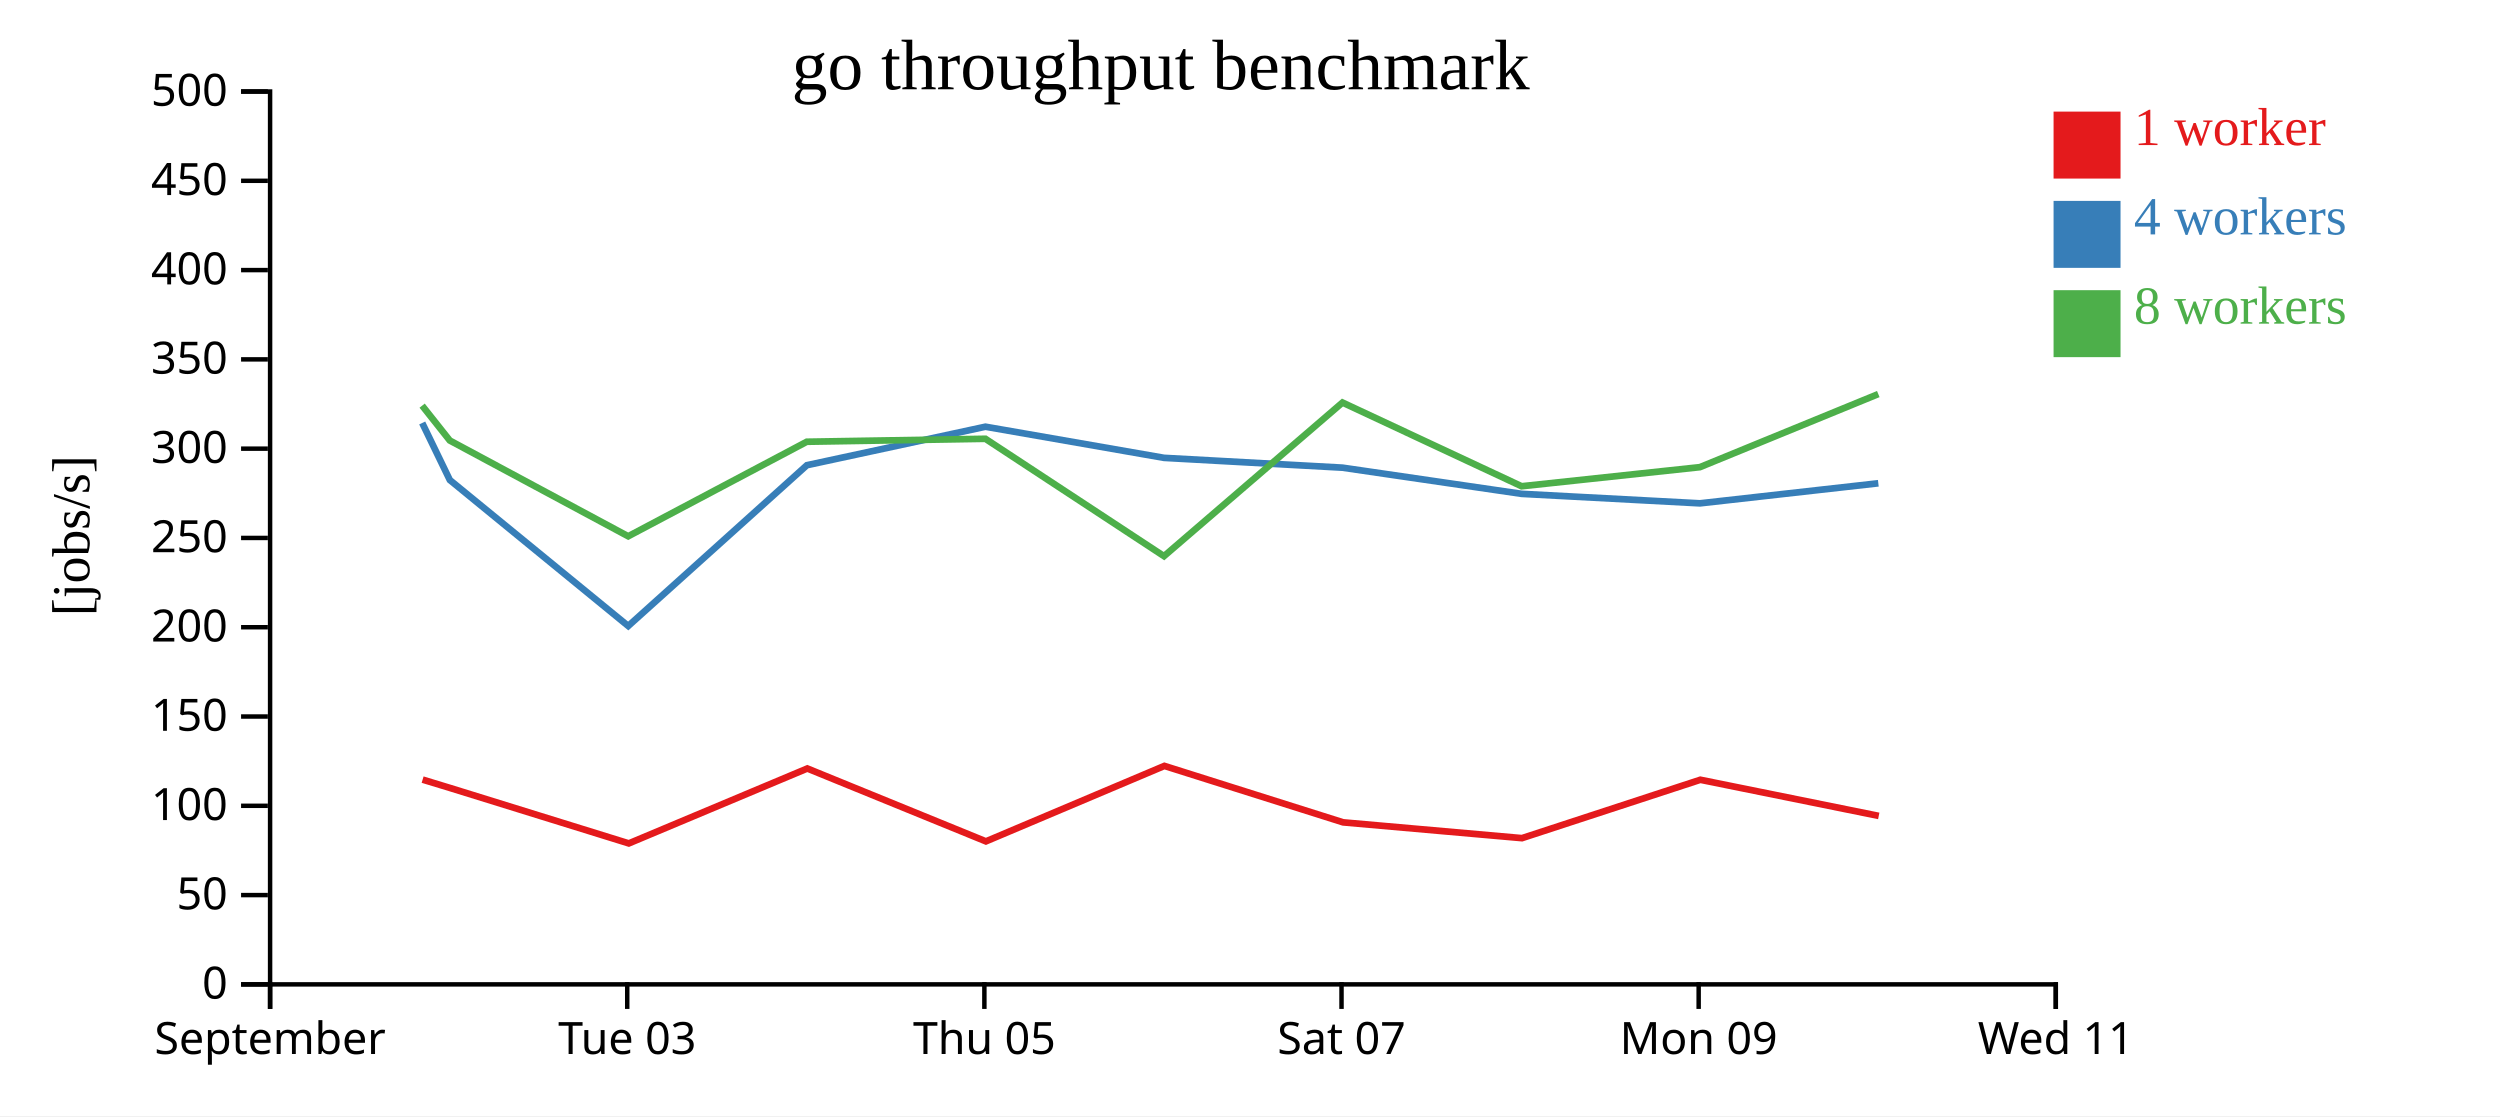
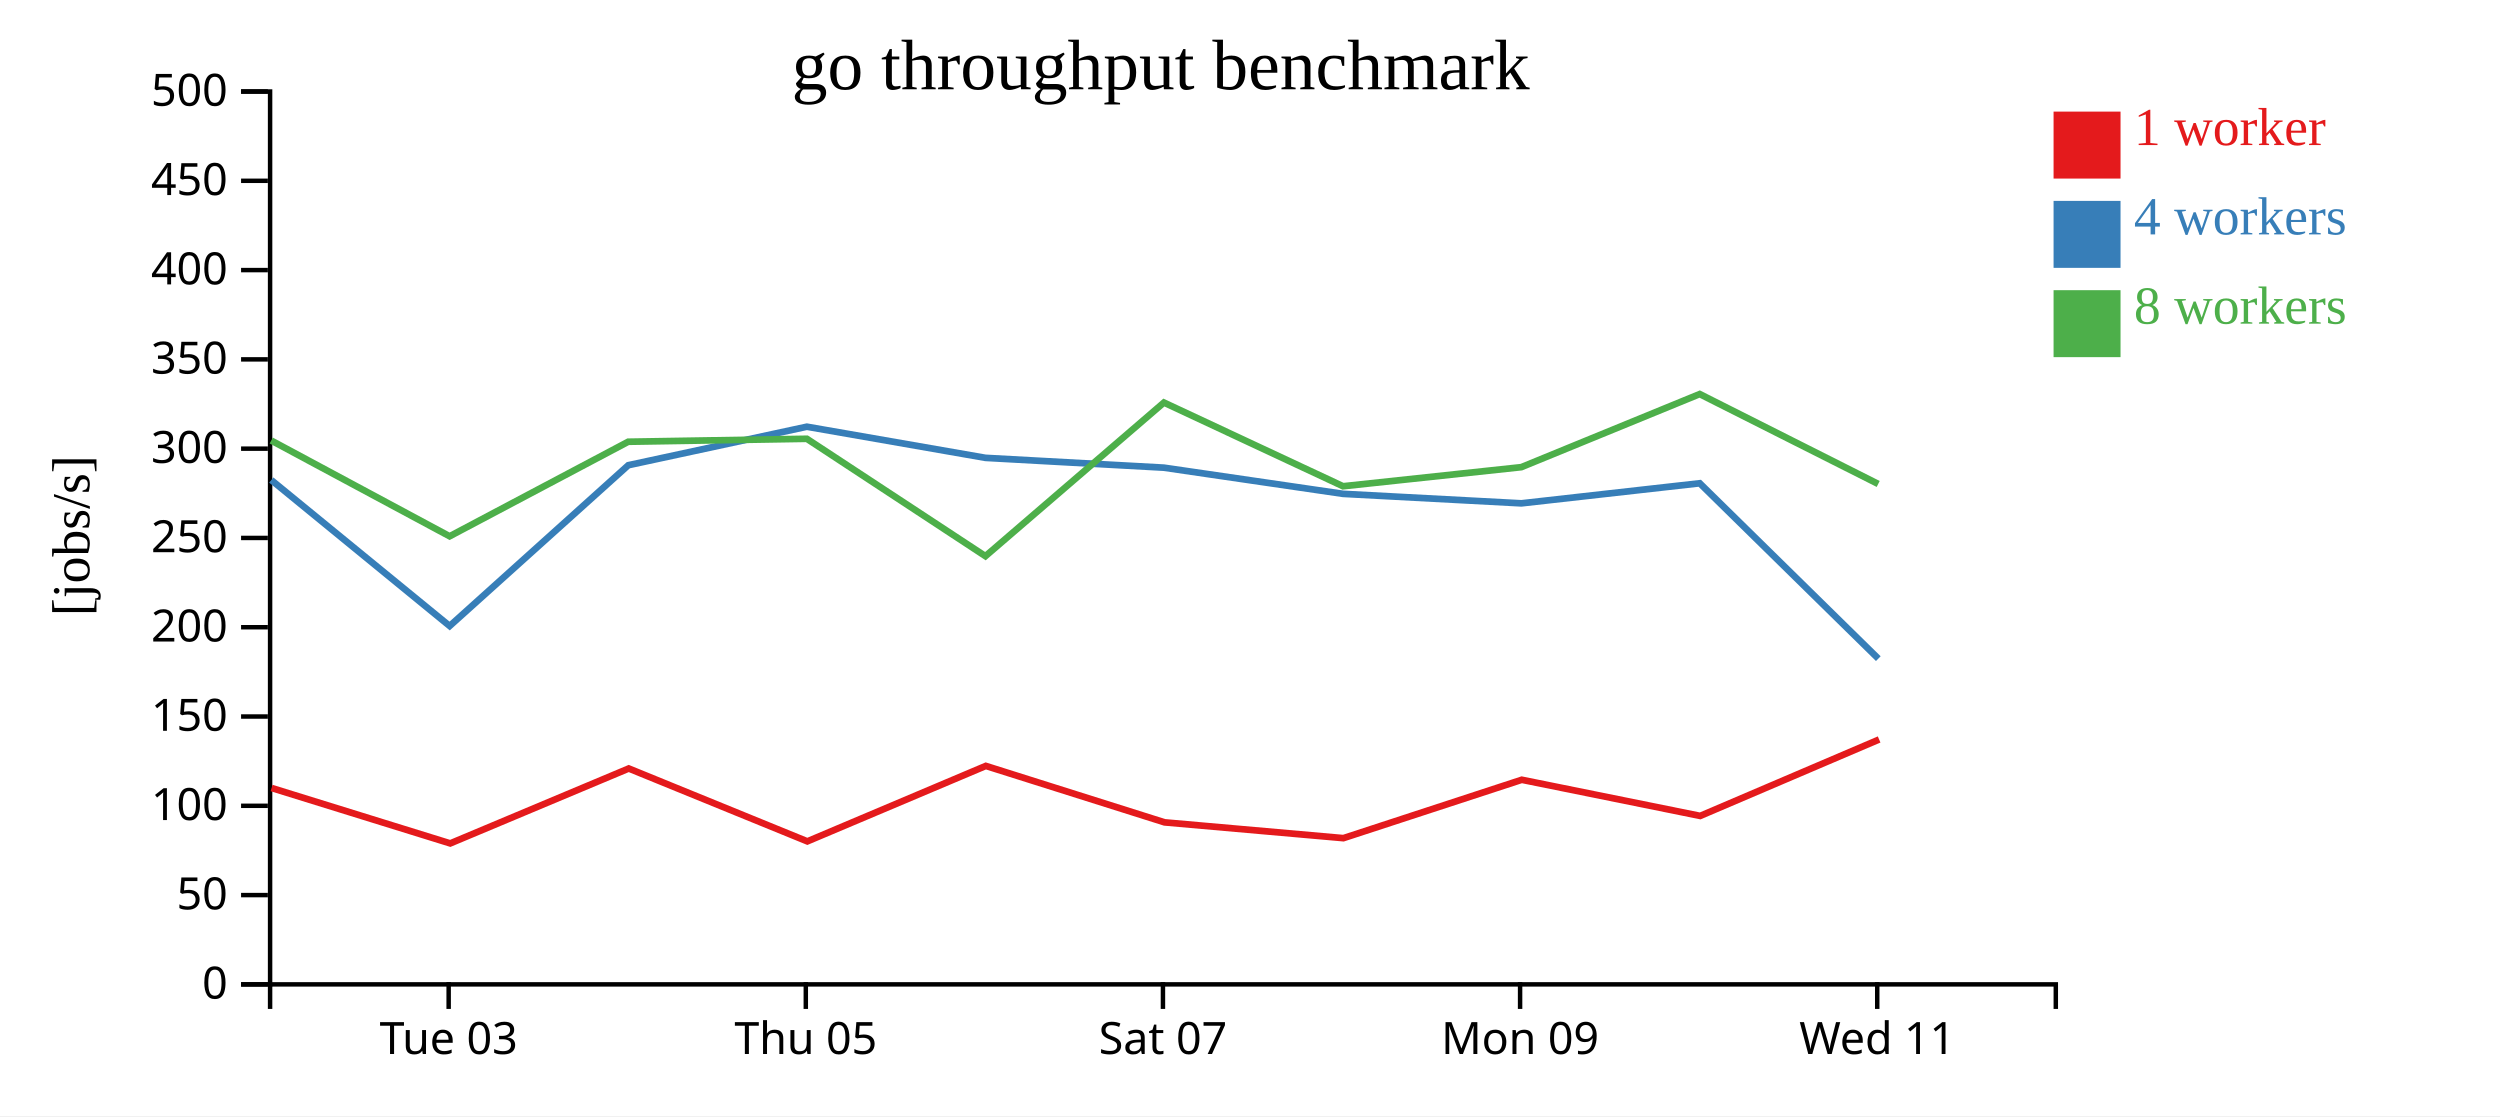
<svg xmlns="http://www.w3.org/2000/svg" width="560" height="250">
  <rect width="100%" height="100%" fill="white" />
  <g transform="translate(60,20)">
    <g transform="translate(0,200)" fill="none" font-size="10" font-family="sans-serif" text-anchor="middle">
      <path class="domain" stroke="currentColor" d="M0.5,6V0.5H400.5V6" />
-       <g class="tick" opacity="1" transform="translate(0.5,0)">
-         <line stroke="currentColor" y2="6" />
-         <text fill="currentColor" y="9" dy="0.71em">September</text>
-       </g>
-       <g class="tick" opacity="1" transform="translate(80.5,0)">
+       <g class="tick" opacity="1" transform="translate(40.5,0)">
        <line stroke="currentColor" y2="6" />
        <text fill="currentColor" y="9" dy="0.71em">Tue 03</text>
      </g>
-       <g class="tick" opacity="1" transform="translate(160.5,0)">
+       <g class="tick" opacity="1" transform="translate(120.5,0)">
        <line stroke="currentColor" y2="6" />
        <text fill="currentColor" y="9" dy="0.71em">Thu 05</text>
      </g>
-       <g class="tick" opacity="1" transform="translate(240.5,0)">
+       <g class="tick" opacity="1" transform="translate(200.5,0)">
        <line stroke="currentColor" y2="6" />
        <text fill="currentColor" y="9" dy="0.71em">Sat 07</text>
      </g>
-       <g class="tick" opacity="1" transform="translate(320.5,0)">
+       <g class="tick" opacity="1" transform="translate(280.5,0)">
        <line stroke="currentColor" y2="6" />
        <text fill="currentColor" y="9" dy="0.71em">Mon 09</text>
      </g>
-       <g class="tick" opacity="1" transform="translate(400.5,0)">
+       <g class="tick" opacity="1" transform="translate(360.5,0)">
        <line stroke="currentColor" y2="6" />
        <text fill="currentColor" y="9" dy="0.71em">Wed 11</text>
      </g>
    </g>
    <g fill="none" font-size="10" font-family="sans-serif" text-anchor="end">
      <path class="domain" stroke="currentColor" d="M-6,200.5H0.5V0.5H-6" />
      <g class="tick" opacity="1" transform="translate(0,200.5)">
        <line stroke="currentColor" x2="-6" />
        <text fill="currentColor" x="-9" dy="0.32em">0</text>
      </g>
      <g class="tick" opacity="1" transform="translate(0,180.5)">
        <line stroke="currentColor" x2="-6" />
        <text fill="currentColor" x="-9" dy="0.32em">50</text>
      </g>
      <g class="tick" opacity="1" transform="translate(0,160.5)">
        <line stroke="currentColor" x2="-6" />
        <text fill="currentColor" x="-9" dy="0.32em">100</text>
      </g>
      <g class="tick" opacity="1" transform="translate(0,140.5)">
        <line stroke="currentColor" x2="-6" />
        <text fill="currentColor" x="-9" dy="0.32em">150</text>
      </g>
      <g class="tick" opacity="1" transform="translate(0,120.5)">
        <line stroke="currentColor" x2="-6" />
        <text fill="currentColor" x="-9" dy="0.32em">200</text>
      </g>
      <g class="tick" opacity="1" transform="translate(0,100.5)">
        <line stroke="currentColor" x2="-6" />
        <text fill="currentColor" x="-9" dy="0.32em">250</text>
      </g>
      <g class="tick" opacity="1" transform="translate(0,80.5)">
        <line stroke="currentColor" x2="-6" />
        <text fill="currentColor" x="-9" dy="0.32em">300</text>
      </g>
      <g class="tick" opacity="1" transform="translate(0,60.5)">
        <line stroke="currentColor" x2="-6" />
        <text fill="currentColor" x="-9" dy="0.32em">350</text>
      </g>
      <g class="tick" opacity="1" transform="translate(0,40.5)">
        <line stroke="currentColor" x2="-6" />
        <text fill="currentColor" x="-9" dy="0.32em">400</text>
      </g>
      <g class="tick" opacity="1" transform="translate(0,20.5)">
        <line stroke="currentColor" x2="-6" />
        <text fill="currentColor" x="-9" dy="0.32em">450</text>
      </g>
      <g class="tick" opacity="1" transform="translate(0,0.5)">
        <line stroke="currentColor" x2="-6" />
        <text fill="currentColor" x="-9" dy="0.32em">500</text>
      </g>
    </g>
    <text text-anchor="middle" style="font-size: 12px" transform="rotate(-90)" y="-40" x="-100">[jobs/s]</text>
    <text text-anchor="middle" style="font-size: 16px" y="0" x="200">go throughput benchmark</text>
-     <path class="line" fill="none" stroke="#e41a1c" stroke-width="1.5" d="M34.666,154.633L40.834,156.512L80.852,168.922L120.839,152.142L160.844,168.467L200.825,151.565L240.854,164.207L280.92,167.745L320.876,154.669L360.84,162.766" />
-     <path class="line" fill="none" stroke="#377eb8" stroke-width="1.5" d="M34.575,74.746L40.764,87.53L80.723,120.223L120.743,84.209L160.738,75.583L200.741,82.56L240.724,84.759L280.825,90.621L320.783,92.747L360.744,88.253" />
-     <path class="line" fill="none" stroke="#4daf4a" stroke-width="1.5" d="M34.559,70.864L40.756,78.678L80.714,100.125L120.717,78.953L160.732,78.29L200.735,104.58L240.718,70.172L280.839,88.92L320.776,84.643L360.738,68.269" />
+     <path class="line" fill="none" stroke="#e41a1c" stroke-width="1.5" d="M0.834,156.512L40.852,168.922L80.839,152.142L120.844,168.467L160.825,151.565L200.854,164.207L240.92,167.745L280.876,154.669L320.84,162.766L360.925,145.641" />
+     <path class="line" fill="none" stroke="#377eb8" stroke-width="1.5" d="M0.764,87.53L40.723,120.223L80.743,84.209L120.738,75.583L160.741,82.56L200.724,84.759L240.825,90.621L280.783,92.747L320.744,88.253L360.741,127.536" />
+     <path class="line" fill="none" stroke="#4daf4a" stroke-width="1.5" d="M0.756,78.678L40.714,100.125L80.717,78.953L120.732,78.29L160.735,104.58L200.718,70.172L240.839,88.92L280.776,84.643L320.738,68.269L360.717,88.408" />
    <rect class="dot" x="400" y="5" width="15" height="15" style="fill: #e41a1c;" />
    <rect class="dot" x="400" y="25" width="15" height="15" style="fill: #377eb8;" />
    <rect class="dot" x="400" y="45" width="15" height="15" style="fill: #4daf4a;" />
    <text class="label" x="418" y="12.5" style="fill: #e41a1c; alignment-baseline: middle;" text-anchor="left">1 worker</text>
    <text class="label" x="418" y="32.5" style="fill: #377eb8; alignment-baseline: middle;" text-anchor="left">4 workers</text>
    <text class="label" x="418" y="52.5" style="fill: #4daf4a; alignment-baseline: middle;" text-anchor="left">8 workers</text>
  </g>
</svg>
